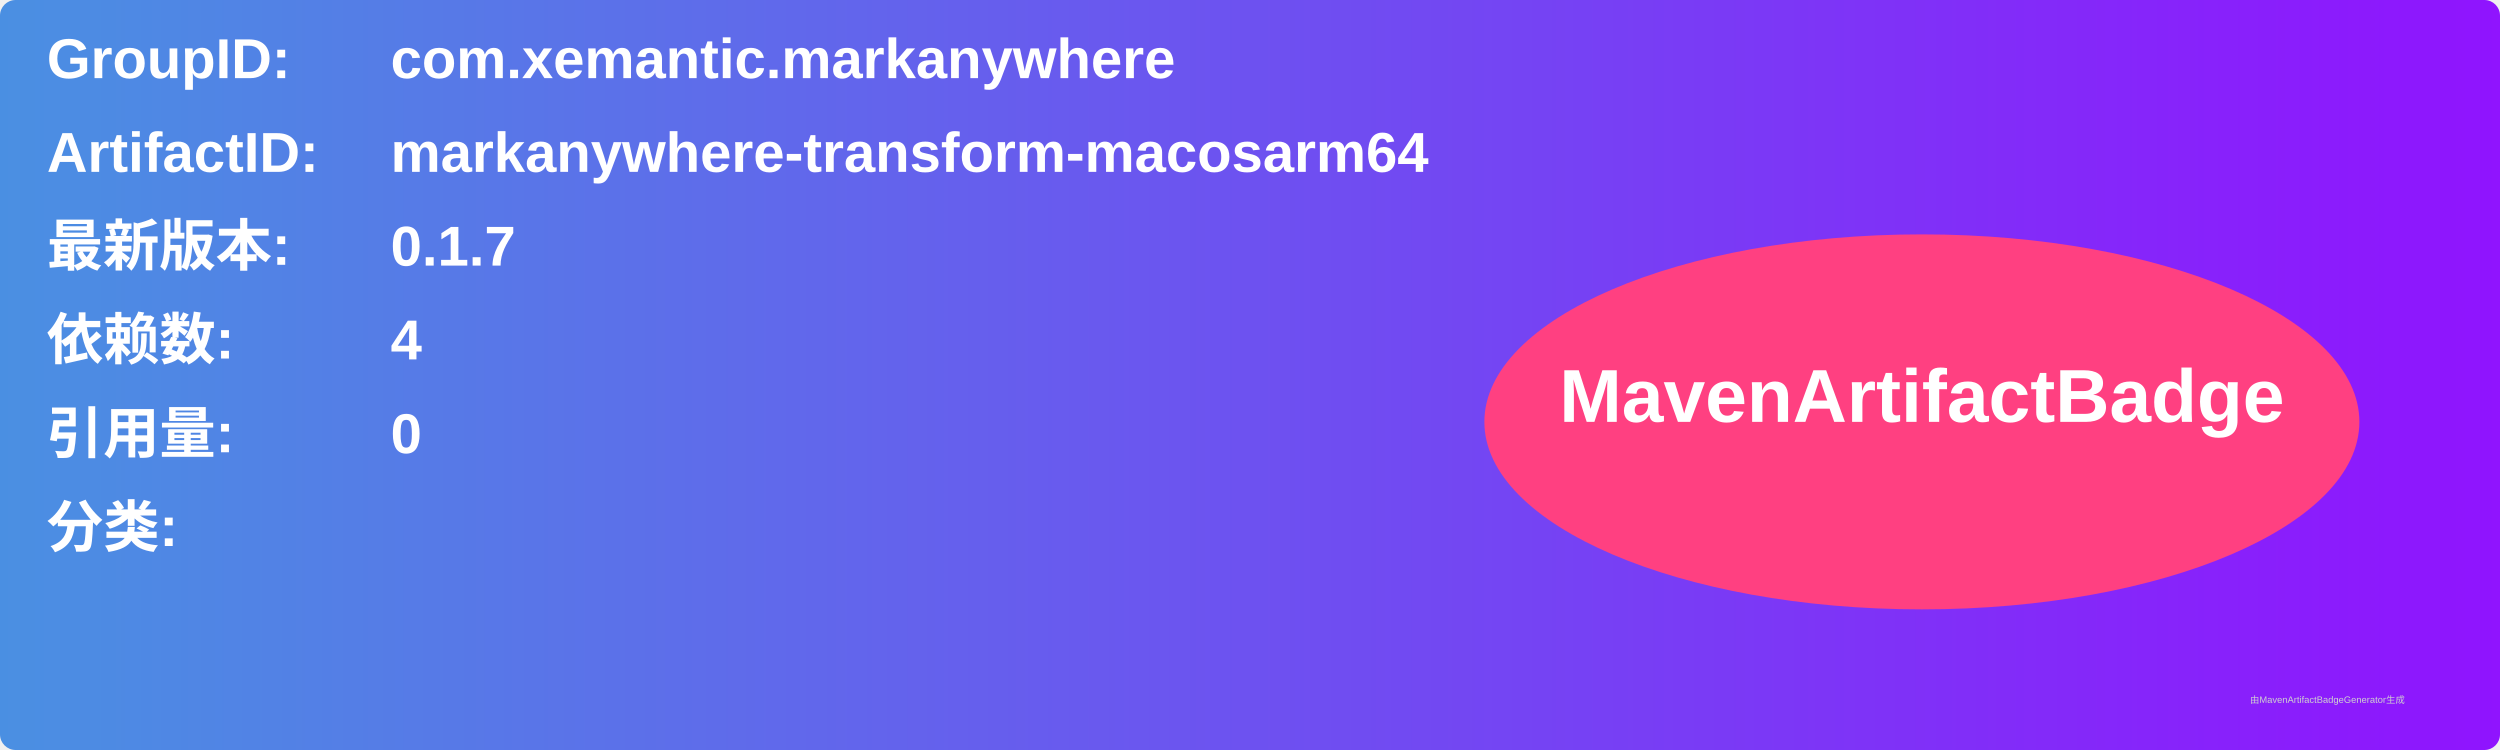
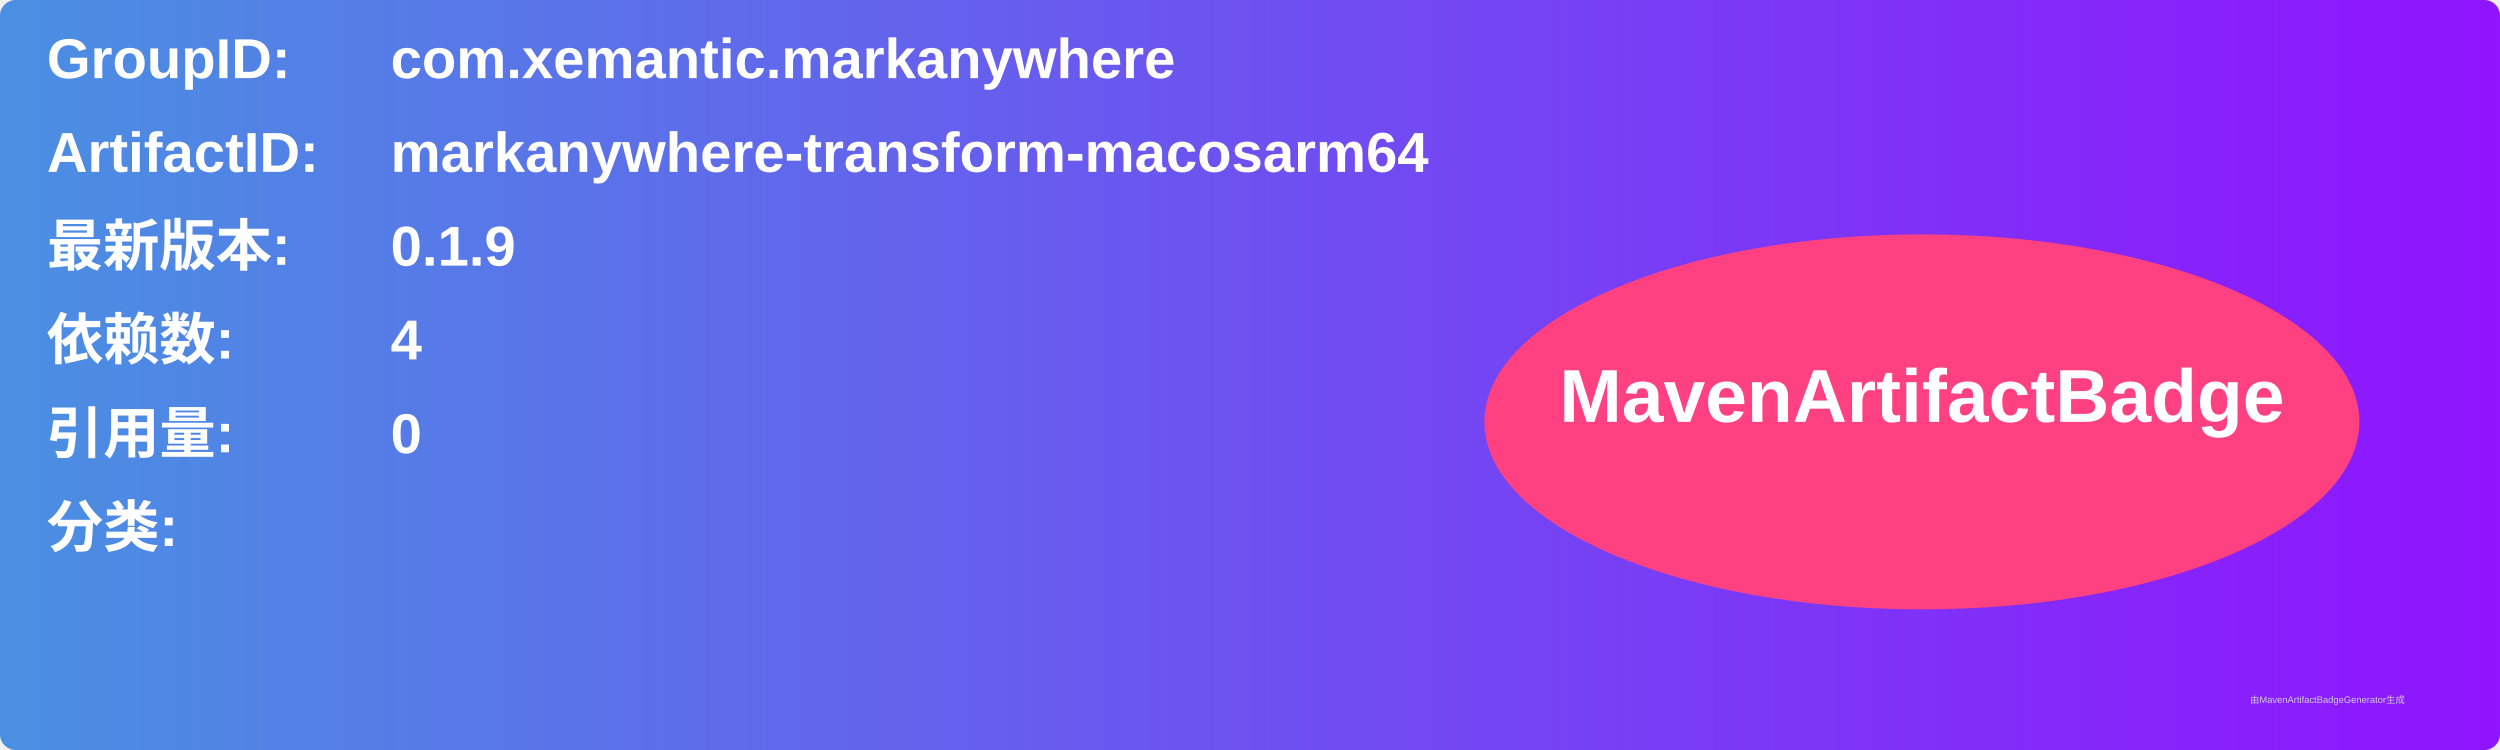
<svg xmlns="http://www.w3.org/2000/svg" width="800" height="240" viewBox="0 0 800 240">
  <linearGradient id="grad" x1="0%" y1="0%" x2="100%" y2="0%">
    <stop offset="0%" stop-color="#4a90e2" />
    <stop offset="100%" stop-color="#9013fe" />
  </linearGradient>
  <rect width="100%" height="100%" rx="5" ry="5" fill="url(#grad)" />
  <g transform="translate(15, 15)">
    <text x="0" y="10" font-family="Arial" font-size="18" fill="white" font-weight="bold" width="260">GroupID:</text>
    <text x="110" y="10" font-family="Arial" font-size="18" fill="white" font-weight="bold" width="460">com.xemantic.markanywhere</text>
    <text x="0" y="40" font-family="Arial" font-size="18" fill="white" font-weight="bold" width="260">ArtifactID:</text>
    <text x="110" y="40" font-family="Arial" font-size="18" fill="white" font-weight="bold" width="460">markanywhere-transform-macosarm64</text>
    <text x="0" y="70" font-family="Arial" font-size="18" fill="white" font-weight="bold">最新版本:</text>
    <text x="110" y="70" font-family="Arial" font-size="18" fill="white" font-weight="bold">
-       <tspan font-weight="bold">0.1.7</tspan>
+       <tspan font-weight="bold">0.1.9</tspan>
    </text>
    <text x="0" y="100" font-family="Arial" font-size="18" fill="white" font-weight="bold">依赖数: </text>
    <text x="110" y="100" font-family="Arial" font-size="18" fill="white">
      <tspan font-weight="bold">4</tspan>
    </text>
    <text x="0" y="130" font-family="Arial" font-size="18" fill="white" font-weight="bold">引用量: </text>
    <text x="110" y="130" font-family="Arial" font-size="18" fill="white">
      <tspan font-weight="bold">0</tspan>
    </text>
    <text x="0" y="160" font-family="Arial" font-size="18" fill="white" font-weight="bold">分类:</text>
    <text x="10" y="190" font-family="Arial" font-size="10" fill="white">
      <tspan font-weight="bold" />
    </text>
    <ellipse cx="600" cy="120" rx="140" ry="60" fill="#ff4081" />
    <text x="600" y="120" text-anchor="middle" font-family="Arial" font-size="24" fill="white" font-weight="bold">MavenArtifactBadge</text>
  </g>
  <text x="720" y="225" font-family="Arial" font-size="3" fill="#d0d0d0">由MavenArtifactBadgeGenerator生成</text>
</svg>
